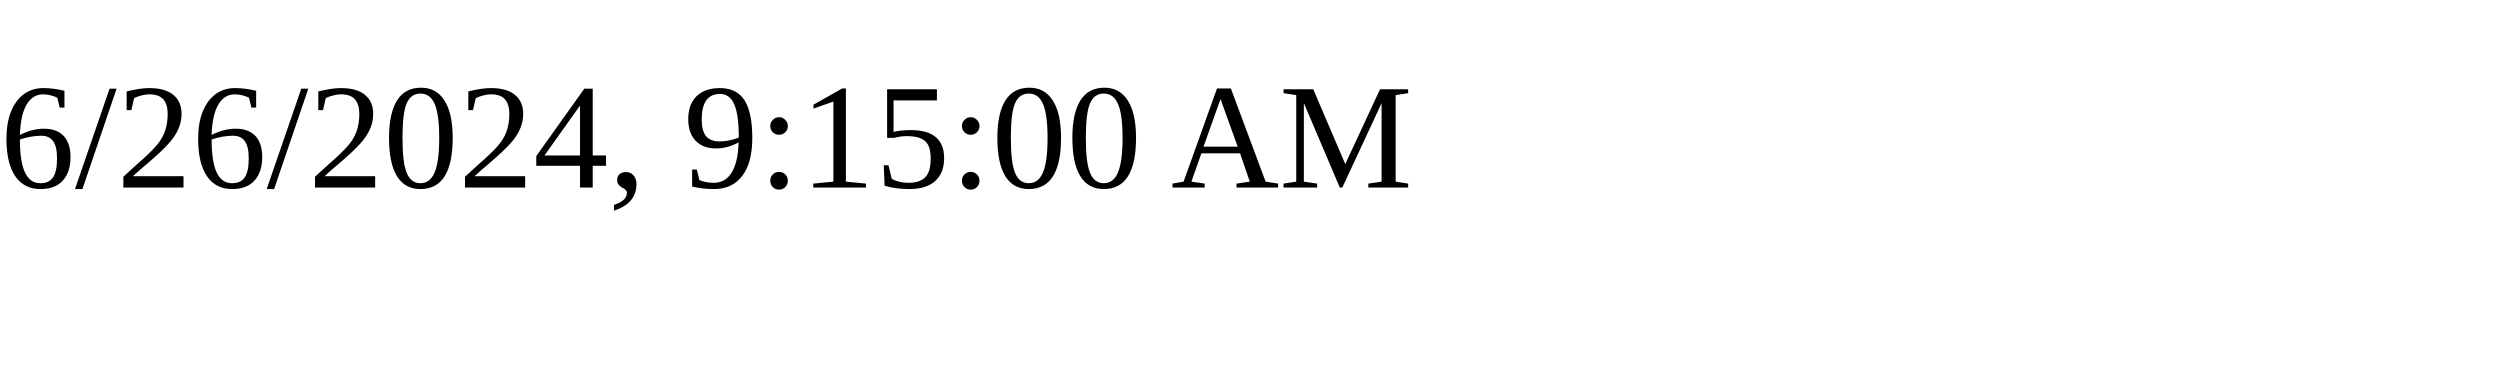
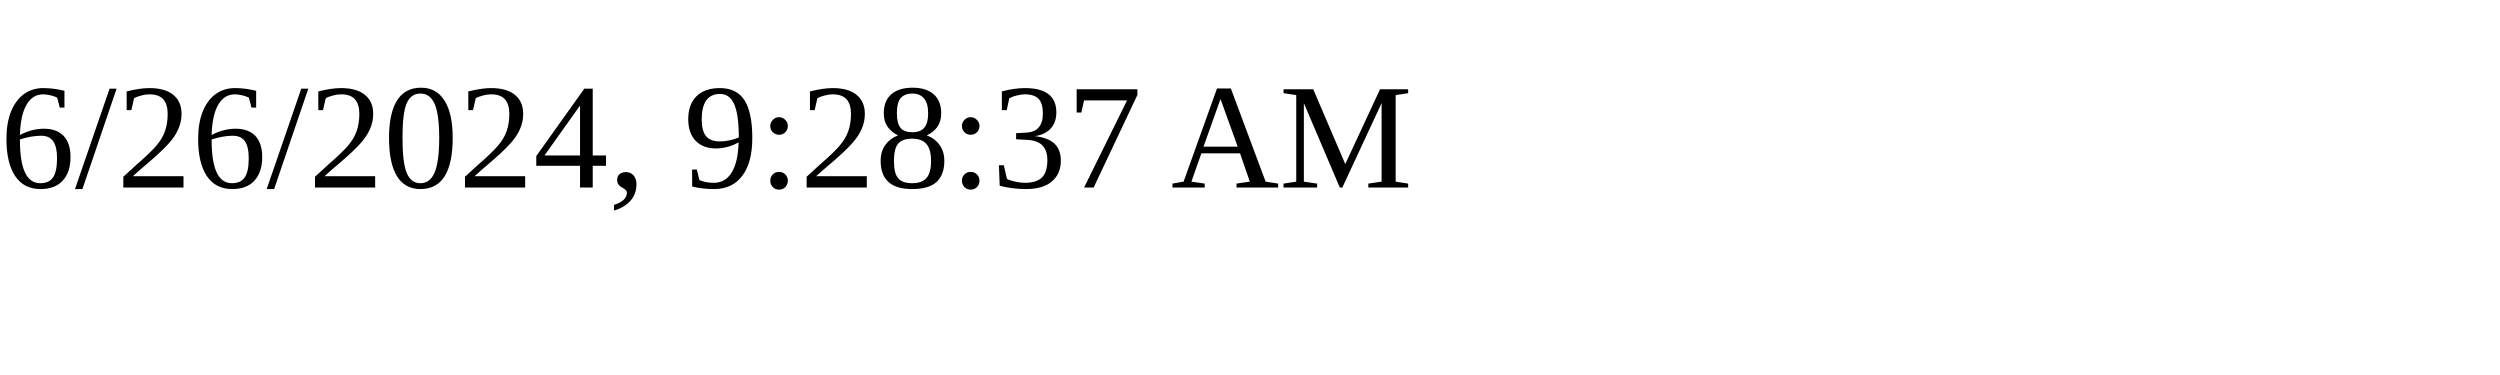
<svg xmlns="http://www.w3.org/2000/svg" height="30" width="200">
-   <text x="0" y="15">6/26/2024, 9:15:00 AM</text>
+   <text x="0" y="15">6/26/2024, 9:28:37 AM</text>
</svg>
